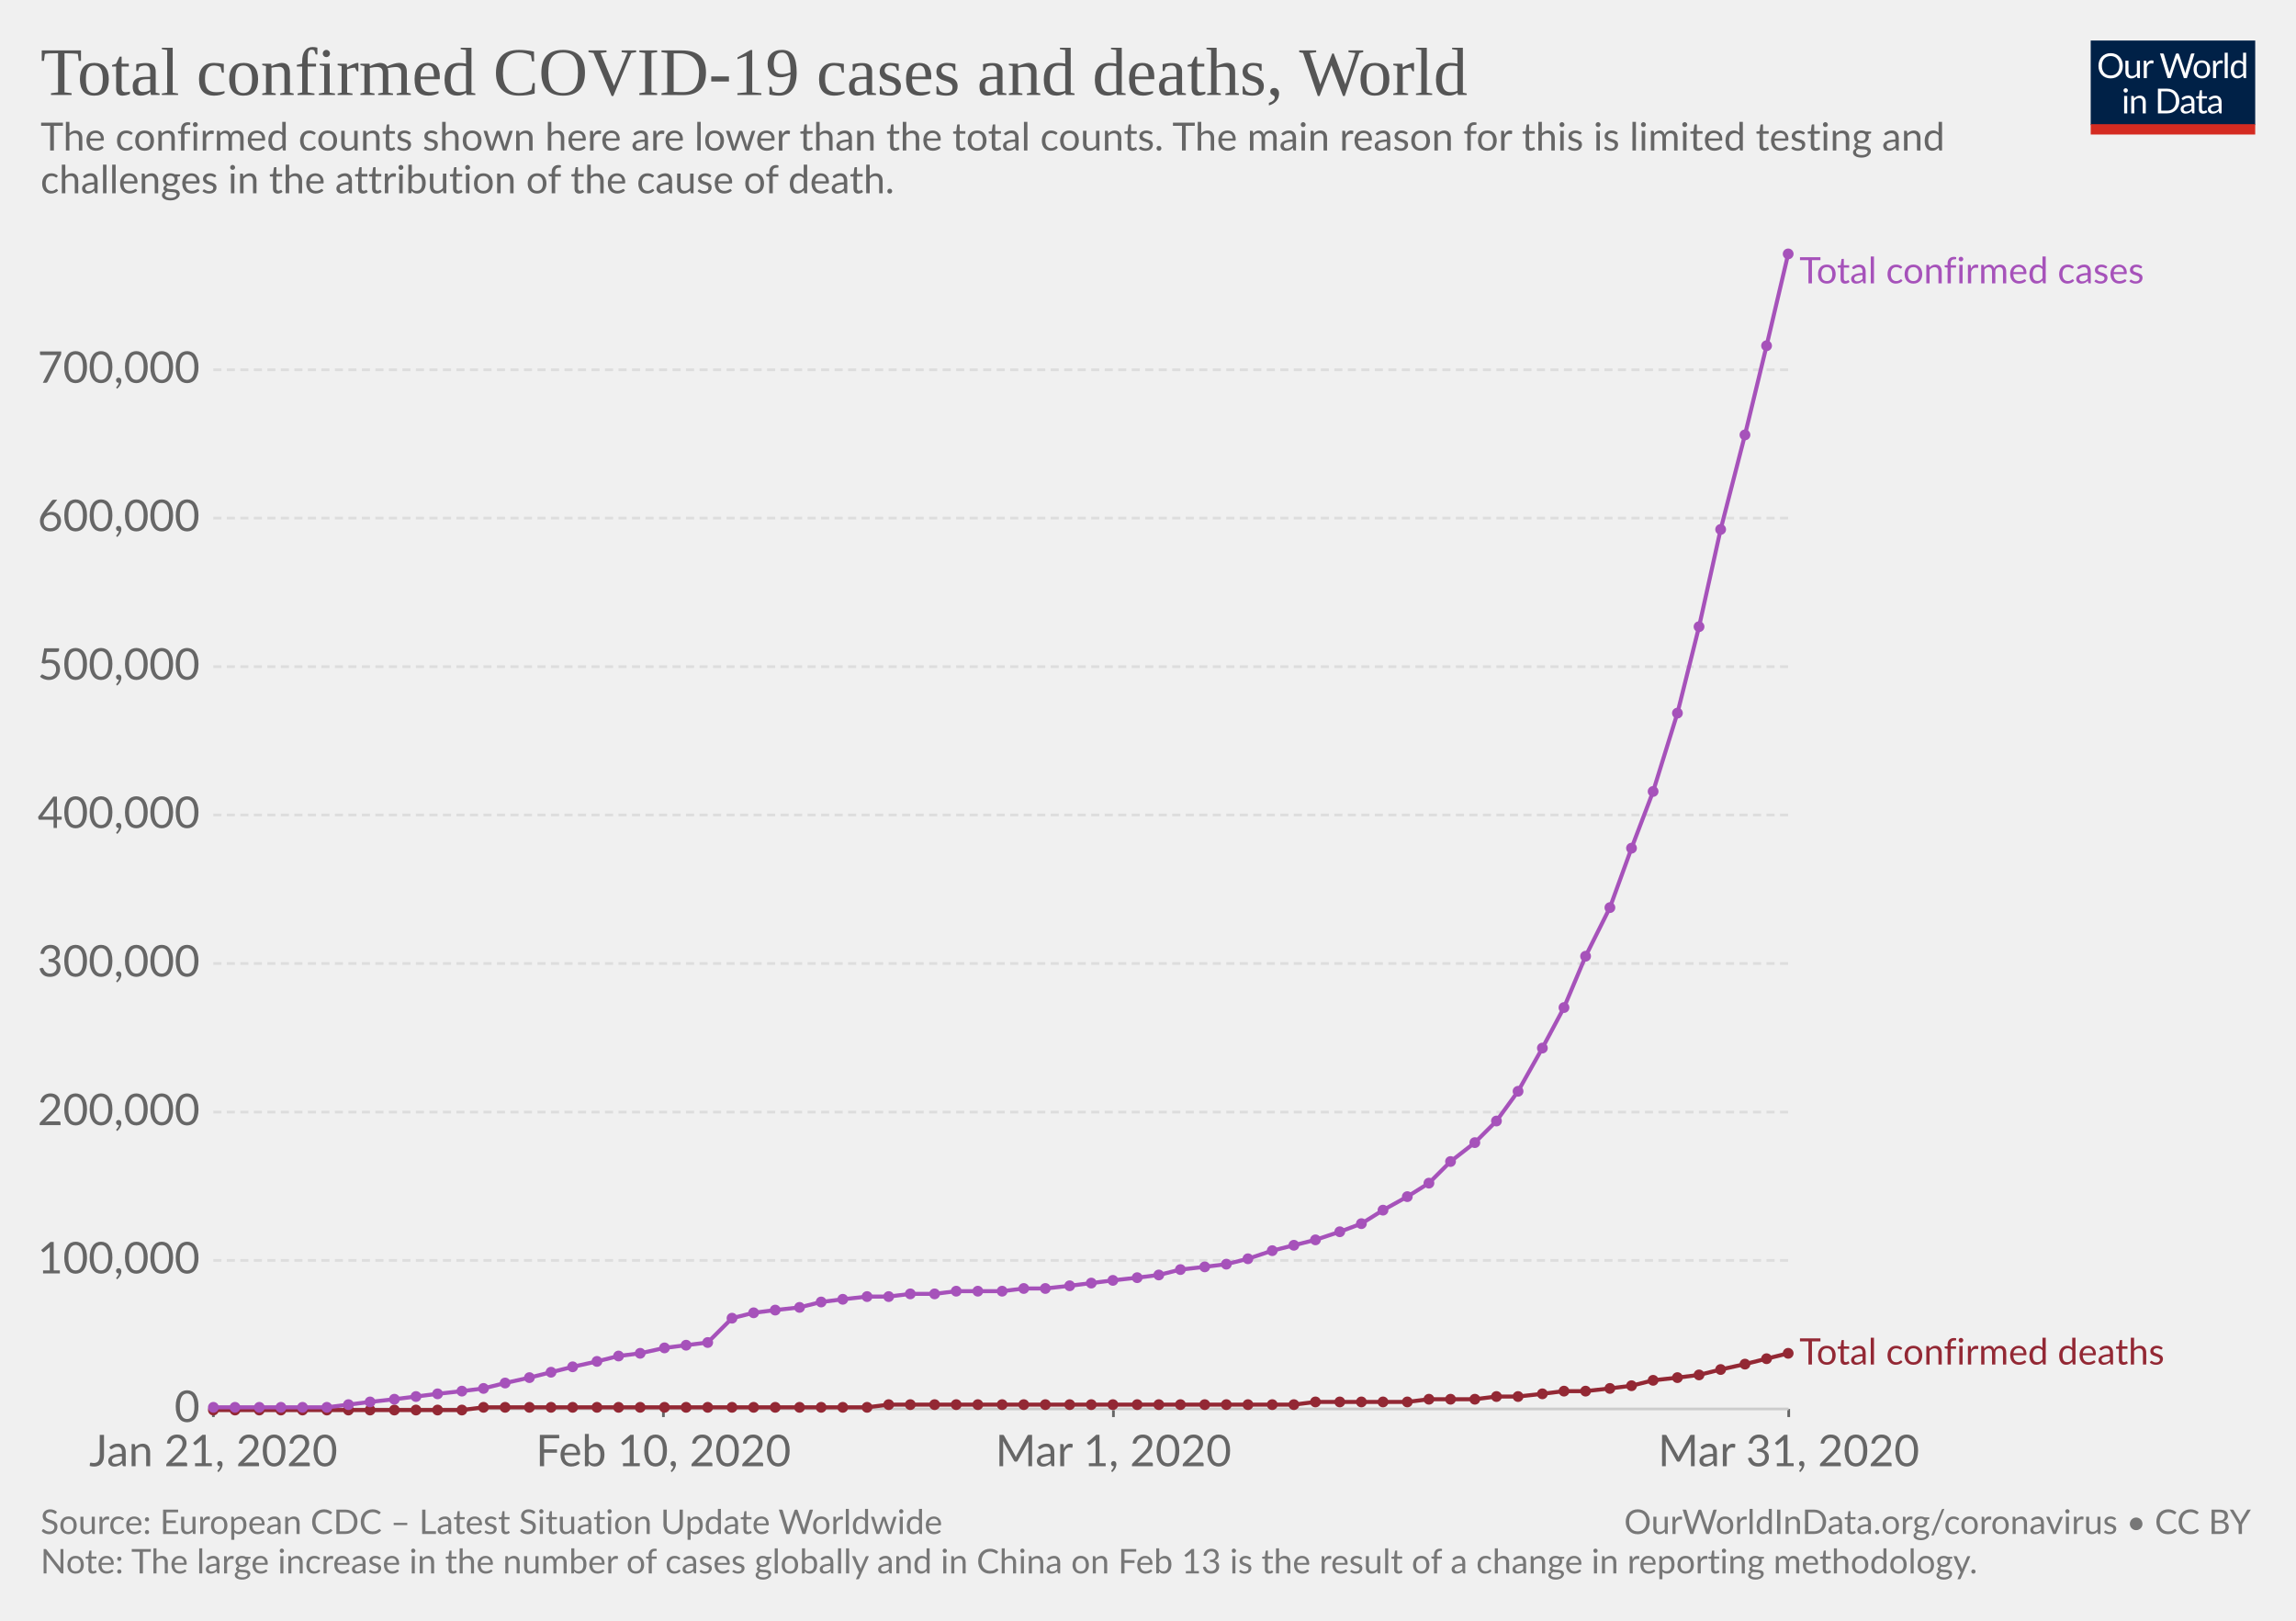
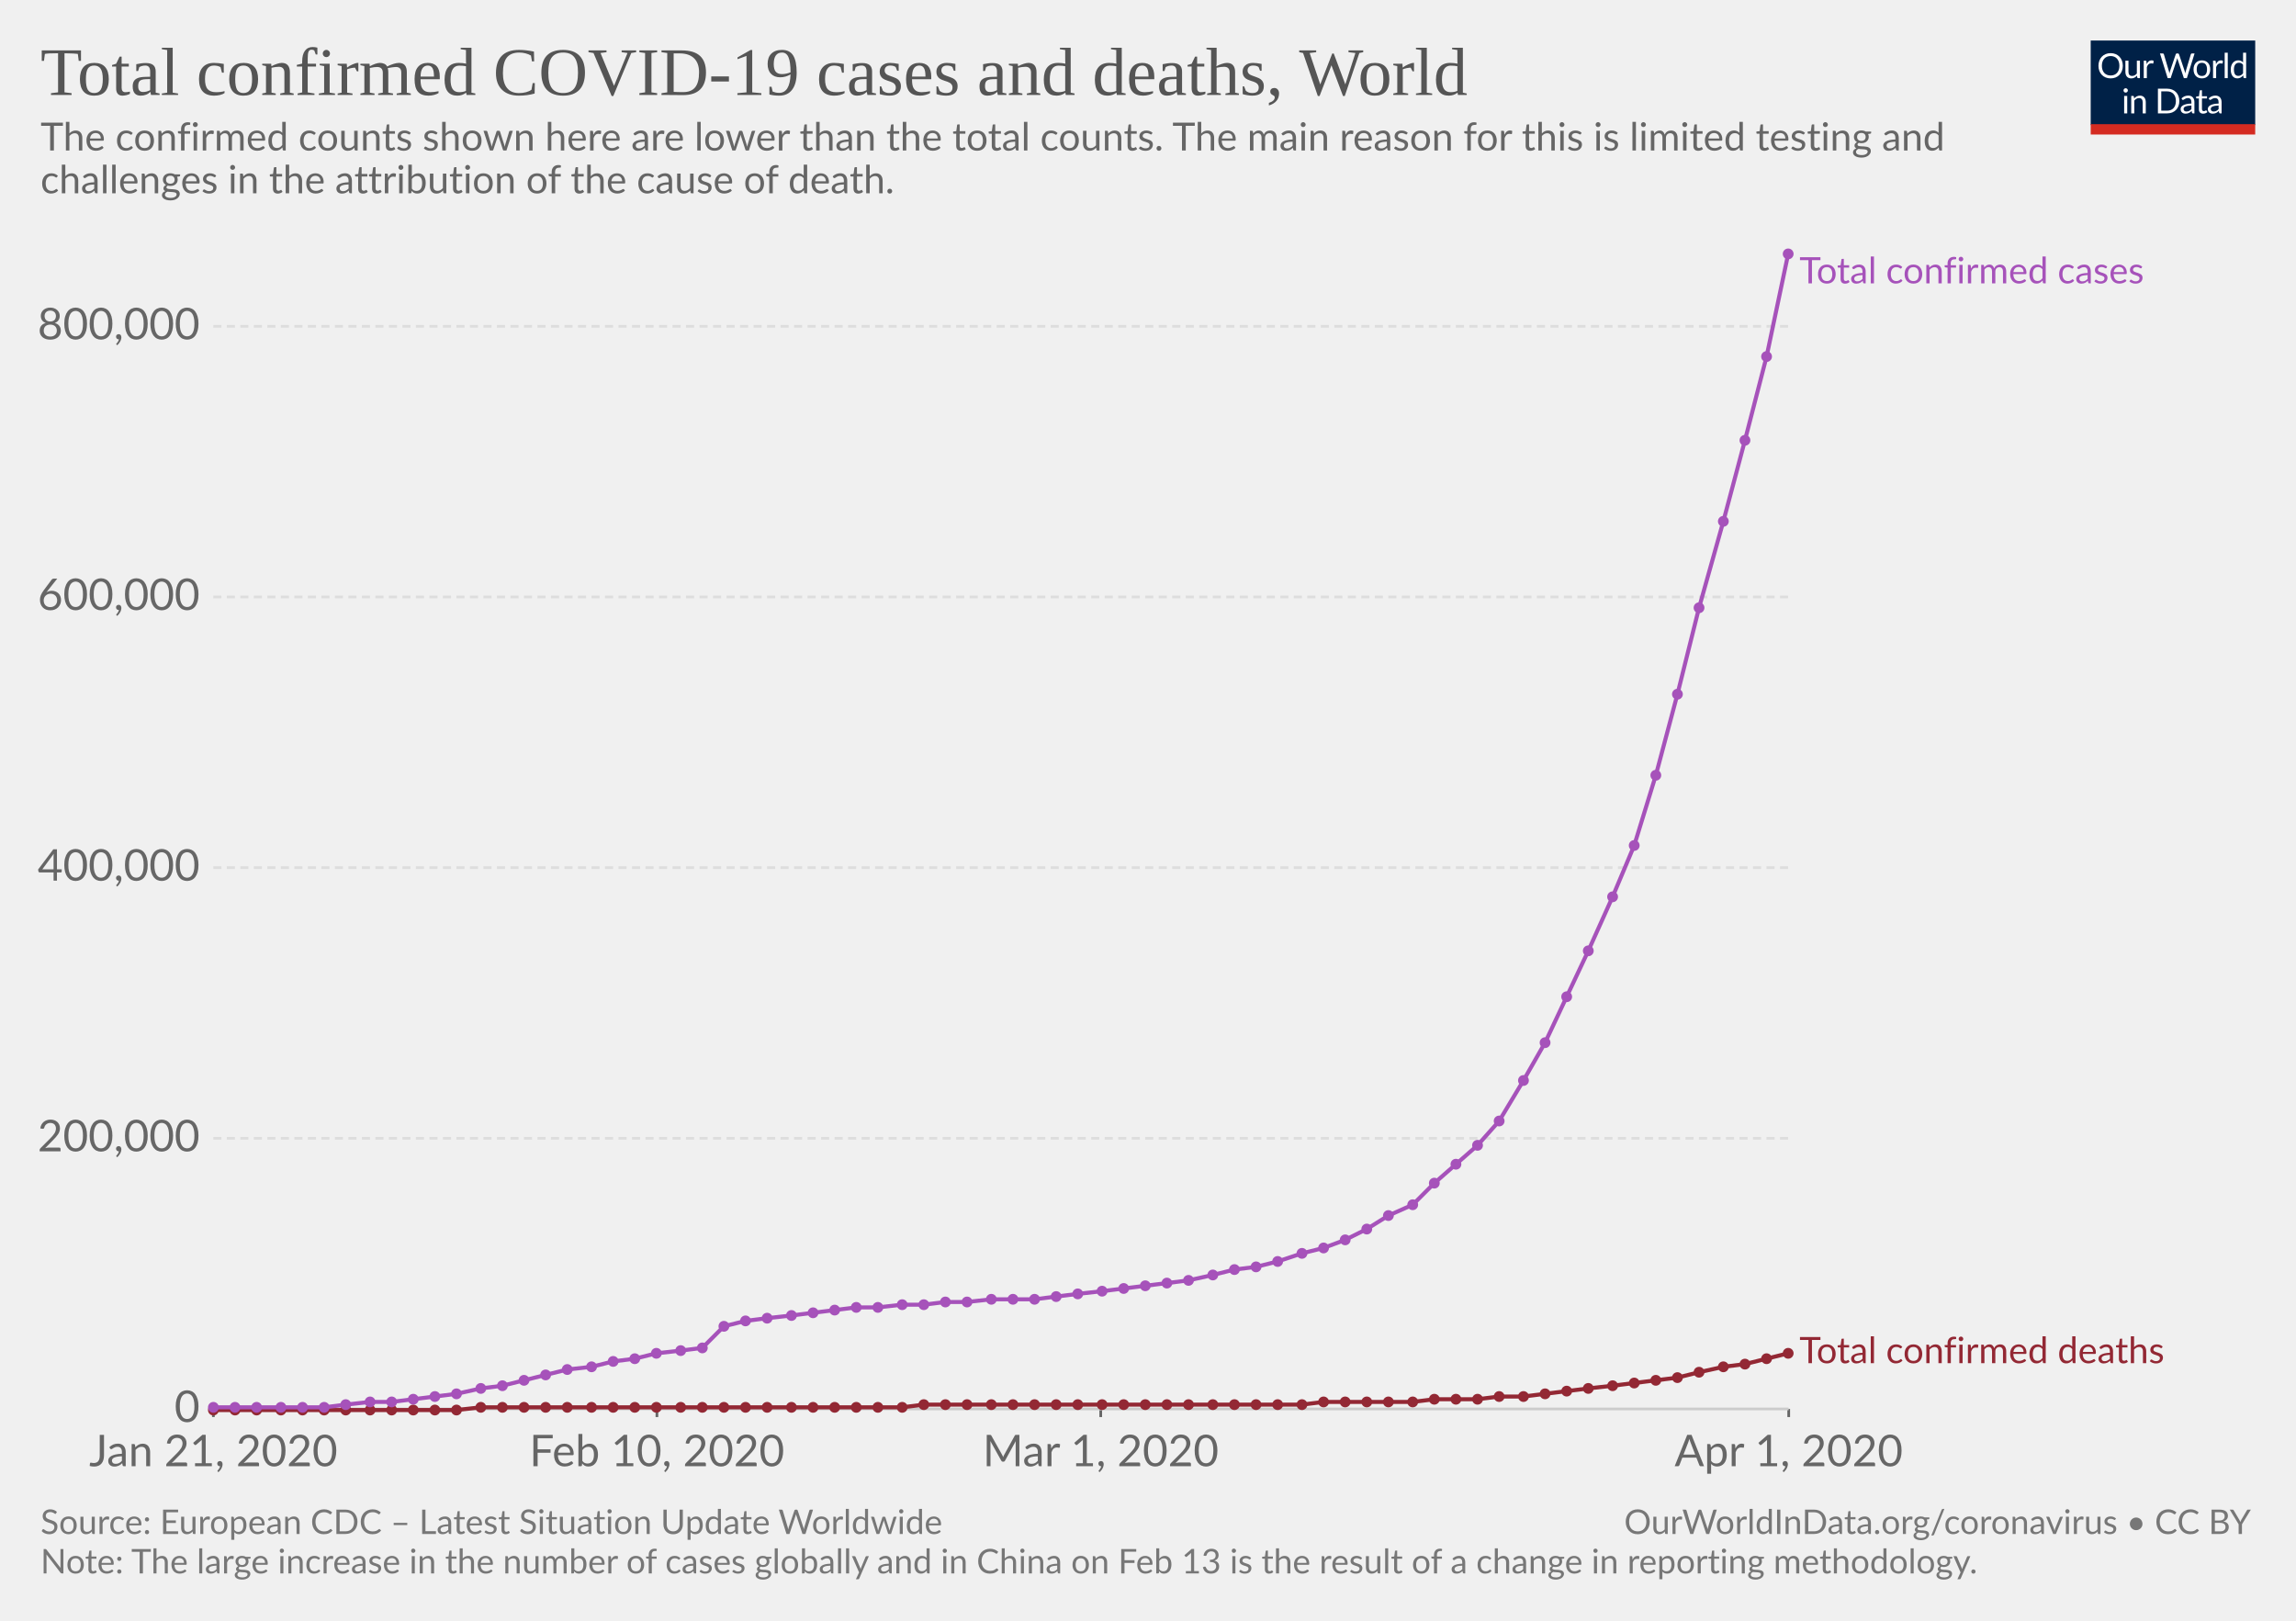
<svg xmlns="http://www.w3.org/2000/svg" version="1.1" style="font-family:Lato, 'Helvetica Neue', Helvetica, Arial, sans-serif;font-size:18px;background-color:white;text-rendering:optimizeLegibility;-webkit-font-smoothing:antialiased" width="850" height="600">
  <g class="HeaderView">
    <g transform="translate(774, 15) scale(0.29)">
      <svg width="210" height="120" viewBox="0 0 210 120" fill="none">
        <g clip-path="url(#clip0)">
          <path d="M0 0H210V107.89H0V0Z" fill="#002147" />
          <path d="M40.979 32.248C40.979 34.609 40.605 36.78 39.857 38.76C39.109 40.725 38.053 42.419 36.689 43.842C35.325 45.265 33.682 46.372 31.761 47.164C29.854 47.941 27.742 48.33 25.425 48.33C23.107 48.33 20.995 47.941 19.089 47.164C17.182 46.372 15.547 45.265 14.183 43.842C12.819 42.419 11.763 40.725 11.015 38.76C10.267 36.78 9.893 34.609 9.893 32.248C9.893 29.887 10.267 27.723 11.015 25.758C11.763 23.778 12.819 22.077 14.183 20.654C15.547 19.217 17.182 18.102 19.089 17.31C20.995 16.518 23.107 16.122 25.425 16.122C27.742 16.122 29.854 16.518 31.761 17.31C33.682 18.102 35.325 19.217 36.689 20.654C38.053 22.077 39.109 23.778 39.857 25.758C40.605 27.723 40.979 29.887 40.979 32.248ZM36.601 32.248C36.601 30.312 36.337 28.574 35.809 27.034C35.281 25.494 34.533 24.196 33.565 23.14C32.597 22.069 31.423 21.248 30.045 20.676C28.666 20.104 27.126 19.818 25.425 19.818C23.738 19.818 22.205 20.104 20.827 20.676C19.448 21.248 18.267 22.069 17.285 23.14C16.317 24.196 15.569 25.494 15.041 27.034C14.513 28.574 14.249 30.312 14.249 32.248C14.249 34.184 14.513 35.922 15.041 37.462C15.569 38.987 16.317 40.285 17.285 41.356C18.267 42.412 19.448 43.226 20.827 43.798C22.205 44.355 23.738 44.634 25.425 44.634C27.126 44.634 28.666 44.355 30.045 43.798C31.423 43.226 32.597 42.412 33.565 41.356C34.533 40.285 35.281 38.987 35.809 37.462C36.337 35.922 36.601 34.184 36.601 32.248ZM62.823 25.714V48H60.491C59.934 48 59.582 47.729 59.435 47.186L59.127 44.788C58.159 45.859 57.074 46.724 55.871 47.384C54.669 48.029 53.29 48.352 51.735 48.352C50.518 48.352 49.44 48.154 48.501 47.758C47.577 47.347 46.8 46.775 46.169 46.042C45.539 45.309 45.062 44.421 44.739 43.38C44.431 42.339 44.277 41.187 44.277 39.926V25.714H48.193V39.926C48.193 41.613 48.575 42.918 49.337 43.842C50.115 44.766 51.295 45.228 52.879 45.228C54.038 45.228 55.116 44.957 56.113 44.414C57.125 43.857 58.057 43.094 58.907 42.126V25.714H62.823ZM71.43 30.18C72.135 28.655 73 27.467 74.027 26.616C75.053 25.751 76.307 25.318 77.789 25.318C78.258 25.318 78.705 25.369 79.131 25.472C79.571 25.575 79.959 25.736 80.297 25.956L80.011 28.882C79.923 29.249 79.703 29.432 79.351 29.432C79.145 29.432 78.845 29.388 78.449 29.3C78.053 29.212 77.605 29.168 77.107 29.168C76.403 29.168 75.772 29.271 75.215 29.476C74.672 29.681 74.181 29.989 73.741 30.4C73.315 30.796 72.927 31.295 72.575 31.896C72.237 32.483 71.929 33.157 71.651 33.92V48H67.713V25.714H69.957C70.382 25.714 70.675 25.795 70.837 25.956C70.998 26.117 71.108 26.396 71.167 26.792L71.43 30.18ZM132.589 16.474L122.755 48H118.927L110.941 23.954C110.867 23.719 110.794 23.47 110.721 23.206C110.662 22.942 110.596 22.663 110.523 22.37C110.449 22.663 110.376 22.942 110.303 23.206C110.23 23.47 110.156 23.719 110.083 23.954L102.053 48H98.225L88.391 16.474H91.933C92.314 16.474 92.629 16.569 92.879 16.76C93.143 16.951 93.311 17.193 93.385 17.486L99.897 39.398C99.999 39.794 100.095 40.219 100.183 40.674C100.285 41.129 100.381 41.613 100.469 42.126C100.571 41.613 100.674 41.129 100.777 40.674C100.894 40.205 101.019 39.779 101.151 39.398L108.565 17.486C108.653 17.237 108.821 17.009 109.071 16.804C109.335 16.584 109.65 16.474 110.017 16.474H111.249C111.63 16.474 111.938 16.569 112.173 16.76C112.407 16.951 112.583 17.193 112.701 17.486L120.093 39.398C120.225 39.779 120.342 40.19 120.445 40.63C120.562 41.07 120.672 41.532 120.775 42.016C120.848 41.532 120.929 41.07 121.017 40.63C121.105 40.19 121.2 39.779 121.303 39.398L127.837 17.486C127.91 17.222 128.072 16.987 128.321 16.782C128.585 16.577 128.9 16.474 129.267 16.474H132.589ZM141.94 25.362C143.568 25.362 145.034 25.633 146.34 26.176C147.645 26.719 148.76 27.489 149.684 28.486C150.608 29.483 151.312 30.693 151.796 32.116C152.294 33.524 152.544 35.101 152.544 36.846C152.544 38.606 152.294 40.19 151.796 41.598C151.312 43.006 150.608 44.209 149.684 45.206C148.76 46.203 147.645 46.973 146.34 47.516C145.034 48.044 143.568 48.308 141.94 48.308C140.297 48.308 138.816 48.044 137.496 47.516C136.19 46.973 135.076 46.203 134.152 45.206C133.228 44.209 132.516 43.006 132.018 41.598C131.534 40.19 131.292 38.606 131.292 36.846C131.292 35.101 131.534 33.524 132.018 32.116C132.516 30.693 133.228 29.483 134.152 28.486C135.076 27.489 136.19 26.719 137.496 26.176C138.816 25.633 140.297 25.362 141.94 25.362ZM141.94 45.25C144.14 45.25 145.782 44.517 146.868 43.05C147.953 41.569 148.496 39.508 148.496 36.868C148.496 34.213 147.953 32.145 146.868 30.664C145.782 29.183 144.14 28.442 141.94 28.442C140.825 28.442 139.85 28.633 139.014 29.014C138.192 29.395 137.503 29.945 136.946 30.664C136.403 31.383 135.992 32.27 135.714 33.326C135.45 34.367 135.318 35.548 135.318 36.868C135.318 39.508 135.86 41.569 136.946 43.05C138.046 44.517 139.71 45.25 141.94 45.25ZM159.908 30.18C160.612 28.655 161.478 27.467 162.504 26.616C163.531 25.751 164.785 25.318 166.266 25.318C166.736 25.318 167.183 25.369 167.608 25.472C168.048 25.575 168.437 25.736 168.774 25.956L168.488 28.882C168.4 29.249 168.18 29.432 167.828 29.432C167.623 29.432 167.322 29.388 166.926 29.3C166.53 29.212 166.083 29.168 165.584 29.168C164.88 29.168 164.25 29.271 163.692 29.476C163.15 29.681 162.658 29.989 162.218 30.4C161.793 30.796 161.404 31.295 161.052 31.896C160.715 32.483 160.407 33.157 160.128 33.92V48H156.19V25.714H158.434C158.86 25.714 159.153 25.795 159.314 25.956C159.476 26.117 159.586 26.396 159.644 26.792L159.908 30.18ZM174.946 15.594V48H171.03V15.594H174.946ZM194.496 31.016C193.763 30.033 192.971 29.351 192.12 28.97C191.269 28.574 190.316 28.376 189.26 28.376C187.192 28.376 185.601 29.117 184.486 30.598C183.371 32.079 182.814 34.191 182.814 36.934C182.814 38.386 182.939 39.633 183.188 40.674C183.437 41.701 183.804 42.551 184.288 43.226C184.772 43.886 185.366 44.37 186.07 44.678C186.774 44.986 187.573 45.14 188.468 45.14C189.759 45.14 190.881 44.847 191.834 44.26C192.802 43.673 193.689 42.845 194.496 41.774V31.016ZM198.412 15.594V48H196.08C195.523 48 195.171 47.729 195.024 47.186L194.672 44.48C193.719 45.624 192.633 46.548 191.416 47.252C190.199 47.956 188.791 48.308 187.192 48.308C185.916 48.308 184.757 48.066 183.716 47.582C182.675 47.083 181.787 46.357 181.054 45.404C180.321 44.451 179.756 43.263 179.36 41.84C178.964 40.417 178.766 38.782 178.766 36.934C178.766 35.291 178.986 33.766 179.426 32.358C179.866 30.935 180.497 29.703 181.318 28.662C182.139 27.621 183.144 26.807 184.332 26.22C185.535 25.619 186.884 25.318 188.38 25.318C189.744 25.318 190.91 25.553 191.878 26.022C192.861 26.477 193.733 27.115 194.496 27.936V15.594H198.412ZM46.614 70.714V93H42.698V70.714H46.614ZM47.45 63.718C47.45 64.099 47.369 64.459 47.208 64.796C47.061 65.119 46.856 65.412 46.592 65.676C46.343 65.925 46.042 66.123 45.69 66.27C45.352 66.417 44.993 66.49 44.612 66.49C44.23 66.49 43.871 66.417 43.534 66.27C43.211 66.123 42.925 65.925 42.676 65.676C42.426 65.412 42.228 65.119 42.082 64.796C41.935 64.459 41.862 64.099 41.862 63.718C41.862 63.337 41.935 62.977 42.082 62.64C42.228 62.288 42.426 61.987 42.676 61.738C42.925 61.474 43.211 61.269 43.534 61.122C43.871 60.975 44.23 60.902 44.612 60.902C44.993 60.902 45.352 60.975 45.69 61.122C46.042 61.269 46.343 61.474 46.592 61.738C46.856 61.987 47.061 62.288 47.208 62.64C47.369 62.977 47.45 63.337 47.45 63.718ZM55.424 73.948C55.908 73.405 56.422 72.914 56.964 72.474C57.507 72.034 58.079 71.66 58.68 71.352C59.296 71.029 59.941 70.787 60.616 70.626C61.306 70.45 62.046 70.362 62.838 70.362C64.055 70.362 65.126 70.567 66.05 70.978C66.989 71.374 67.766 71.946 68.382 72.694C69.013 73.427 69.49 74.315 69.812 75.356C70.135 76.397 70.296 77.549 70.296 78.81V93H66.358V78.81C66.358 77.123 65.969 75.818 65.192 74.894C64.43 73.955 63.264 73.486 61.694 73.486C60.535 73.486 59.45 73.765 58.438 74.322C57.441 74.879 56.517 75.635 55.666 76.588V93H51.728V70.714H54.082C54.639 70.714 54.984 70.985 55.116 71.528L55.424 73.948ZM113.129 77.248C113.129 79.609 112.755 81.758 112.007 83.694C111.259 85.63 110.203 87.287 108.839 88.666C107.475 90.045 105.832 91.115 103.911 91.878C102.004 92.626 99.892 93 97.575 93H85.805V61.474H97.575C99.892 61.474 102.004 61.855 103.911 62.618C105.832 63.366 107.475 64.437 108.839 65.83C110.203 67.209 111.259 68.866 112.007 70.802C112.755 72.738 113.129 74.887 113.129 77.248ZM108.751 77.248C108.751 75.312 108.487 73.581 107.959 72.056C107.431 70.531 106.683 69.24 105.715 68.184C104.747 67.128 103.574 66.321 102.195 65.764C100.816 65.207 99.276 64.928 97.575 64.928H90.073V89.546H97.575C99.276 89.546 100.816 89.267 102.195 88.71C103.574 88.153 104.747 87.353 105.715 86.312C106.683 85.256 107.431 83.965 107.959 82.44C108.487 80.915 108.751 79.184 108.751 77.248ZM128.553 82.968C126.749 83.027 125.209 83.173 123.933 83.408C122.672 83.628 121.638 83.921 120.831 84.288C120.039 84.655 119.46 85.087 119.093 85.586C118.741 86.085 118.565 86.642 118.565 87.258C118.565 87.845 118.661 88.351 118.851 88.776C119.042 89.201 119.299 89.553 119.621 89.832C119.959 90.096 120.347 90.294 120.787 90.426C121.242 90.543 121.726 90.602 122.239 90.602C122.929 90.602 123.559 90.536 124.131 90.404C124.703 90.257 125.239 90.052 125.737 89.788C126.251 89.524 126.735 89.209 127.189 88.842C127.659 88.475 128.113 88.057 128.553 87.588V82.968ZM115.903 73.86C117.135 72.672 118.463 71.785 119.885 71.198C121.308 70.611 122.885 70.318 124.615 70.318C125.862 70.318 126.969 70.523 127.937 70.934C128.905 71.345 129.719 71.917 130.379 72.65C131.039 73.383 131.538 74.271 131.875 75.312C132.213 76.353 132.381 77.497 132.381 78.744V93H130.643C130.262 93 129.969 92.941 129.763 92.824C129.558 92.692 129.397 92.443 129.279 92.076L128.839 89.964C128.253 90.507 127.681 90.991 127.123 91.416C126.566 91.827 125.979 92.179 125.363 92.472C124.747 92.751 124.087 92.963 123.383 93.11C122.694 93.271 121.924 93.352 121.073 93.352C120.208 93.352 119.394 93.235 118.631 93C117.869 92.751 117.201 92.384 116.629 91.9C116.072 91.416 115.625 90.807 115.287 90.074C114.965 89.326 114.803 88.446 114.803 87.434C114.803 86.554 115.045 85.711 115.529 84.904C116.013 84.083 116.798 83.357 117.883 82.726C118.969 82.095 120.384 81.582 122.129 81.186C123.875 80.775 126.016 80.541 128.553 80.482V78.744C128.553 77.013 128.179 75.708 127.431 74.828C126.683 73.933 125.591 73.486 124.153 73.486C123.185 73.486 122.371 73.611 121.711 73.86C121.066 74.095 120.501 74.366 120.017 74.674C119.548 74.967 119.137 75.239 118.785 75.488C118.448 75.723 118.111 75.84 117.773 75.84C117.509 75.84 117.282 75.774 117.091 75.642C116.901 75.495 116.739 75.319 116.607 75.114L115.903 73.86ZM143.568 93.352C141.808 93.352 140.451 92.861 139.498 91.878C138.559 90.895 138.09 89.48 138.09 87.632V73.992H135.406C135.171 73.992 134.973 73.926 134.812 73.794C134.65 73.647 134.57 73.427 134.57 73.134V71.572L138.222 71.11L139.124 64.224C139.168 64.004 139.263 63.828 139.41 63.696C139.571 63.549 139.776 63.476 140.026 63.476H142.006V71.154H148.452V73.992H142.006V87.368C142.006 88.307 142.233 89.003 142.688 89.458C143.142 89.913 143.729 90.14 144.448 90.14C144.858 90.14 145.21 90.089 145.504 89.986C145.812 89.869 146.076 89.744 146.296 89.612C146.516 89.48 146.699 89.363 146.846 89.26C147.007 89.143 147.146 89.084 147.264 89.084C147.469 89.084 147.652 89.209 147.814 89.458L148.958 91.328C148.283 91.959 147.469 92.457 146.516 92.824C145.562 93.176 144.58 93.352 143.568 93.352ZM163.253 82.968C161.449 83.027 159.909 83.173 158.633 83.408C157.372 83.628 156.338 83.921 155.531 84.288C154.739 84.655 154.16 85.087 153.793 85.586C153.441 86.085 153.265 86.642 153.265 87.258C153.265 87.845 153.36 88.351 153.551 88.776C153.742 89.201 153.998 89.553 154.321 89.832C154.658 90.096 155.047 90.294 155.487 90.426C155.942 90.543 156.426 90.602 156.939 90.602C157.628 90.602 158.259 90.536 158.831 90.404C159.403 90.257 159.938 90.052 160.437 89.788C160.95 89.524 161.434 89.209 161.889 88.842C162.358 88.475 162.813 88.057 163.253 87.588V82.968ZM150.603 73.86C151.835 72.672 153.162 71.785 154.585 71.198C156.008 70.611 157.584 70.318 159.315 70.318C160.562 70.318 161.669 70.523 162.637 70.934C163.605 71.345 164.419 71.917 165.079 72.65C165.739 73.383 166.238 74.271 166.575 75.312C166.912 76.353 167.081 77.497 167.081 78.744V93H165.343C164.962 93 164.668 92.941 164.463 92.824C164.258 92.692 164.096 92.443 163.979 92.076L163.539 89.964C162.952 90.507 162.38 90.991 161.823 91.416C161.266 91.827 160.679 92.179 160.063 92.472C159.447 92.751 158.787 92.963 158.083 93.11C157.394 93.271 156.624 93.352 155.773 93.352C154.908 93.352 154.094 93.235 153.331 93C152.568 92.751 151.901 92.384 151.329 91.9C150.772 91.416 150.324 90.807 149.987 90.074C149.664 89.326 149.503 88.446 149.503 87.434C149.503 86.554 149.745 85.711 150.229 84.904C150.713 84.083 151.498 83.357 152.583 82.726C153.668 82.095 155.084 81.582 156.829 81.186C158.574 80.775 160.716 80.541 163.253 80.482V78.744C163.253 77.013 162.879 75.708 162.131 74.828C161.383 73.933 160.29 73.486 158.853 73.486C157.885 73.486 157.071 73.611 156.411 73.86C155.766 74.095 155.201 74.366 154.717 74.674C154.248 74.967 153.837 75.239 153.485 75.488C153.148 75.723 152.81 75.84 152.473 75.84C152.209 75.84 151.982 75.774 151.791 75.642C151.6 75.495 151.439 75.319 151.307 75.114L150.603 73.86Z" fill="white" />
          <rect y="106.789" width="210" height="13.211" fill="#D42B21" />
        </g>
        <defs>
          <clipPath id="clip0">
            <rect width="210" height="120" fill="white" />
          </clipPath>
        </defs>
      </svg>
    </g>
    <a href="https://ourworldindata.org/grapher/total-deaths-and-cases-covid-19" style="font-family:&quot;Playfair Display&quot;, Georgia, &quot;Times New Roman&quot;, serif" target="_blank">
      <text font-size="25.20" x="15.0" y="35.2" fill="#555">
        <tspan x="15" y="35.16">Total confirmed COVID-19 cases and deaths, World</tspan>
      </text>
    </a>
    <text font-size="14.40" x="15.0" y="55.7" fill="#666">
      <tspan x="15" y="55.72">The confirmed counts shown here are lower than the total counts. The main reason for this is limited testing and</tspan>
      <tspan x="15" y="71.56">challenges in the attribution of the cause of death.</tspan>
    </text>
  </g>
  <g class="LineChart">
    <defs>
-       <clipPath id="boundsClip-780">
+       <clipPath id="boundsClip-1762">
        <rect x="68.968" y="0" width="830" height="897.4" />
      </clipPath>
    </defs>
    <g class="AxisBoxView">
      <g class="HorizontalAxis">
        <line x1="79" y1="521.6" x2="79" y2="524.6" stroke="#666" />
-         <line x1="245.6" y1="521.6" x2="245.6" y2="524.6" stroke="#666" />
-         <line x1="412.2" y1="521.6" x2="412.2" y2="524.6" stroke="#666" />
+         <line x1="243.2" y1="521.6" x2="243.2" y2="524.6" stroke="#666" />
+         <line x1="407.5" y1="521.6" x2="407.5" y2="524.6" stroke="#666" />
        <line x1="662.2" y1="521.6" x2="662.2" y2="524.6" stroke="#666" />
        <text x="79" y="542.8" fill="#666" text-anchor="middle" font-size="16.2">Jan 21, 2020</text>
-         <text x="245.6" y="542.8" fill="#666" text-anchor="middle" font-size="16.2">Feb 10, 2020</text>
-         <text x="412.2" y="542.8" fill="#666" text-anchor="middle" font-size="16.2">Mar 1, 2020</text>
-         <text x="662.2" y="542.8" fill="#666" text-anchor="middle" font-size="16.2">Mar 31, 2020</text>
+         <text x="243.2" y="542.8" fill="#666" text-anchor="middle" font-size="16.2">Feb 10, 2020</text>
+         <text x="407.5" y="542.8" fill="#666" text-anchor="middle" font-size="16.2">Mar 1, 2020</text>
+         <text x="662.2" y="542.8" fill="#666" text-anchor="middle" font-size="16.2">Apr 1, 2020</text>
      </g>
      <g class="VerticalAxis">
        <text x="73.97" y="521.6" fill="#666" dominant-baseline="middle" text-anchor="end" font-size="16.2">0</text>
-         <text x="73.97" y="466.6" fill="#666" dominant-baseline="middle" text-anchor="end" font-size="16.2">100,000</text>
-         <text x="73.97" y="411.7" fill="#666" dominant-baseline="middle" text-anchor="end" font-size="16.2">200,000</text>
-         <text x="73.97" y="356.7" fill="#666" dominant-baseline="middle" text-anchor="end" font-size="16.2">300,000</text>
-         <text x="73.97" y="301.7" fill="#666" dominant-baseline="middle" text-anchor="end" font-size="16.2">400,000</text>
-         <text x="73.97" y="246.8" fill="#666" dominant-baseline="middle" text-anchor="end" font-size="16.2">500,000</text>
-         <text x="73.97" y="191.8" fill="#666" dominant-baseline="middle" text-anchor="end" font-size="16.2">600,000</text>
-         <text x="73.97" y="136.9" fill="#666" dominant-baseline="middle" text-anchor="end" font-size="16.2">700,000</text>
+         <text x="73.97" y="421.4" fill="#666" dominant-baseline="middle" text-anchor="end" font-size="16.2">200,000</text>
+         <text x="73.97" y="321.2" fill="#666" dominant-baseline="middle" text-anchor="end" font-size="16.2">400,000</text>
+         <text x="73.97" y="221" fill="#666" dominant-baseline="middle" text-anchor="end" font-size="16.2">600,000</text>
+         <text x="73.97" y="120.8" fill="#666" dominant-baseline="middle" text-anchor="end" font-size="16.2">800,000</text>
      </g>
      <g class="AxisGridLines">
        <line x1="78.97" y1="521.6" x2="662.16" y2="521.6" stroke="#ccc" />
-         <line x1="78.97" y1="466.6" x2="662.16" y2="466.6" stroke="#ddd" stroke-dasharray="3,2" />
-         <line x1="78.97" y1="411.7" x2="662.16" y2="411.7" stroke="#ddd" stroke-dasharray="3,2" />
-         <line x1="78.97" y1="356.7" x2="662.16" y2="356.7" stroke="#ddd" stroke-dasharray="3,2" />
-         <line x1="78.97" y1="301.7" x2="662.16" y2="301.7" stroke="#ddd" stroke-dasharray="3,2" />
-         <line x1="78.97" y1="246.8" x2="662.16" y2="246.8" stroke="#ddd" stroke-dasharray="3,2" />
-         <line x1="78.97" y1="191.8" x2="662.16" y2="191.8" stroke="#ddd" stroke-dasharray="3,2" />
-         <line x1="78.97" y1="136.9" x2="662.16" y2="136.9" stroke="#ddd" stroke-dasharray="3,2" />
-       </g>
-     </g>
-     <g clip-path="url(#boundsClip-780)">
+         <line x1="78.97" y1="421.4" x2="662.16" y2="421.4" stroke="#ddd" stroke-dasharray="3,2" />
+         <line x1="78.97" y1="321.2" x2="662.16" y2="321.2" stroke="#ddd" stroke-dasharray="3,2" />
+         <line x1="78.97" y1="221" x2="662.16" y2="221" stroke="#ddd" stroke-dasharray="3,2" />
+         <line x1="78.97" y1="120.8" x2="662.16" y2="120.8" stroke="#ddd" stroke-dasharray="3,2" />
+       </g>
+     </g>
+     <g clip-path="url(#boundsClip-1762)">
      <g class="HeightedLegend" style="cursor:default">
        <g class="legendMark">
          <rect x="662.165" y="94.1" width="167.435" height="13.5" fill="#fff" opacity="0" />
          <text font-size="13.50" x="666.2" y="104.9" fill="#a652ba">
            <tspan x="666.165" y="104.9">Total confirmed cases</tspan>
          </text>
        </g>
        <g class="legendMark">
-           <rect x="662.165" y="494.35" width="172.835" height="13.5" fill="#fff" opacity="0" />
-           <text font-size="13.50" x="666.2" y="505.2" fill="#932834">
-             <tspan x="666.165" y="505.15">Total confirmed deaths</tspan>
+           <rect x="662.165" y="493.85" width="172.835" height="13.5" fill="#fff" opacity="0" />
+           <text font-size="13.50" x="666.2" y="504.7" fill="#932834">
+             <tspan x="666.165" y="504.65">Total confirmed deaths</tspan>
          </text>
        </g>
      </g>
      <g class="Lines">
        <rect x="79" y="94" width="583" height="428" fill="rgba(255,255,255,0)" opacity="0" />
        <g class="key-World_0">
-           <path stroke="#932834" stroke-linecap="round" d="M79 522L87 522L96 522L104 522L112 522L121 522L129 522L137 522L146 522L154 522L162 522L171 522L179 521L187 521L196 521L204 521L212 521L221 521L229 521L237 521L246 521L254 521L262 521L271 521L279 521L287 521L296 521L304 521L312 521L321 521L329 520L337 520L346 520L354 520L362 520L371 520L379 520L387 520L396 520L404 520L412 520L421 520L429 520L437 520L446 520L454 520L462 520L471 520L479 520L487 519L496 519L504 519L512 519L521 519L529 518L537 518L546 518L554 517L562 517L571 516L579 515L587 515L596 514L604 513L612 511L621 510L629 509L637 507L646 505L654 503L662 501" fill="none" stroke-width="1.5" />
+           <path stroke="#932834" stroke-linecap="round" d="M79 522L87 522L95 522L104 522L112 522L120 522L128 522L137 522L145 522L153 522L161 522L169 522L178 521L186 521L194 521L202 521L210 521L219 521L227 521L235 521L243 521L252 521L260 521L268 521L276 521L284 521L293 521L301 521L309 521L317 521L325 521L334 521L342 520L350 520L358 520L367 520L375 520L383 520L391 520L399 520L408 520L416 520L424 520L432 520L440 520L449 520L457 520L465 520L473 520L482 520L490 519L498 519L506 519L514 519L523 519L531 518L539 518L547 518L555 517L564 517L572 516L580 515L588 514L597 513L605 512L613 511L621 510L629 508L638 506L646 505L654 503L662 501" fill="none" stroke-width="1.5" />
          <g fill="#932834">
            <circle cx="79" cy="522" r="2" />
            <circle cx="87" cy="522" r="2" />
-             <circle cx="96" cy="522" r="2" />
+             <circle cx="95" cy="522" r="2" />
            <circle cx="104" cy="522" r="2" />
            <circle cx="112" cy="522" r="2" />
-             <circle cx="121" cy="522" r="2" />
-             <circle cx="129" cy="522" r="2" />
+             <circle cx="120" cy="522" r="2" />
+             <circle cx="128" cy="522" r="2" />
            <circle cx="137" cy="522" r="2" />
-             <circle cx="146" cy="522" r="2" />
-             <circle cx="154" cy="522" r="2" />
-             <circle cx="162" cy="522" r="2" />
-             <circle cx="171" cy="522" r="2" />
-             <circle cx="179" cy="521" r="2" />
-             <circle cx="187" cy="521" r="2" />
-             <circle cx="196" cy="521" r="2" />
-             <circle cx="204" cy="521" r="2" />
-             <circle cx="212" cy="521" r="2" />
-             <circle cx="221" cy="521" r="2" />
-             <circle cx="229" cy="521" r="2" />
-             <circle cx="237" cy="521" r="2" />
-             <circle cx="246" cy="521" r="2" />
-             <circle cx="254" cy="521" r="2" />
-             <circle cx="262" cy="521" r="2" />
-             <circle cx="271" cy="521" r="2" />
-             <circle cx="279" cy="521" r="2" />
-             <circle cx="287" cy="521" r="2" />
-             <circle cx="296" cy="521" r="2" />
-             <circle cx="304" cy="521" r="2" />
-             <circle cx="312" cy="521" r="2" />
-             <circle cx="321" cy="521" r="2" />
-             <circle cx="329" cy="520" r="2" />
-             <circle cx="337" cy="520" r="2" />
-             <circle cx="346" cy="520" r="2" />
-             <circle cx="354" cy="520" r="2" />
-             <circle cx="362" cy="520" r="2" />
-             <circle cx="371" cy="520" r="2" />
-             <circle cx="379" cy="520" r="2" />
-             <circle cx="387" cy="520" r="2" />
-             <circle cx="396" cy="520" r="2" />
-             <circle cx="404" cy="520" r="2" />
-             <circle cx="412" cy="520" r="2" />
-             <circle cx="421" cy="520" r="2" />
-             <circle cx="429" cy="520" r="2" />
-             <circle cx="437" cy="520" r="2" />
-             <circle cx="446" cy="520" r="2" />
-             <circle cx="454" cy="520" r="2" />
-             <circle cx="462" cy="520" r="2" />
-             <circle cx="471" cy="520" r="2" />
-             <circle cx="479" cy="520" r="2" />
-             <circle cx="487" cy="519" r="2" />
-             <circle cx="496" cy="519" r="2" />
-             <circle cx="504" cy="519" r="2" />
-             <circle cx="512" cy="519" r="2" />
-             <circle cx="521" cy="519" r="2" />
-             <circle cx="529" cy="518" r="2" />
-             <circle cx="537" cy="518" r="2" />
-             <circle cx="546" cy="518" r="2" />
-             <circle cx="554" cy="517" r="2" />
-             <circle cx="562" cy="517" r="2" />
-             <circle cx="571" cy="516" r="2" />
-             <circle cx="579" cy="515" r="2" />
-             <circle cx="587" cy="515" r="2" />
-             <circle cx="596" cy="514" r="2" />
-             <circle cx="604" cy="513" r="2" />
-             <circle cx="612" cy="511" r="2" />
+             <circle cx="145" cy="522" r="2" />
+             <circle cx="153" cy="522" r="2" />
+             <circle cx="161" cy="522" r="2" />
+             <circle cx="169" cy="522" r="2" />
+             <circle cx="178" cy="521" r="2" />
+             <circle cx="186" cy="521" r="2" />
+             <circle cx="194" cy="521" r="2" />
+             <circle cx="202" cy="521" r="2" />
+             <circle cx="210" cy="521" r="2" />
+             <circle cx="219" cy="521" r="2" />
+             <circle cx="227" cy="521" r="2" />
+             <circle cx="235" cy="521" r="2" />
+             <circle cx="243" cy="521" r="2" />
+             <circle cx="252" cy="521" r="2" />
+             <circle cx="260" cy="521" r="2" />
+             <circle cx="268" cy="521" r="2" />
+             <circle cx="276" cy="521" r="2" />
+             <circle cx="284" cy="521" r="2" />
+             <circle cx="293" cy="521" r="2" />
+             <circle cx="301" cy="521" r="2" />
+             <circle cx="309" cy="521" r="2" />
+             <circle cx="317" cy="521" r="2" />
+             <circle cx="325" cy="521" r="2" />
+             <circle cx="334" cy="521" r="2" />
+             <circle cx="342" cy="520" r="2" />
+             <circle cx="350" cy="520" r="2" />
+             <circle cx="358" cy="520" r="2" />
+             <circle cx="367" cy="520" r="2" />
+             <circle cx="375" cy="520" r="2" />
+             <circle cx="383" cy="520" r="2" />
+             <circle cx="391" cy="520" r="2" />
+             <circle cx="399" cy="520" r="2" />
+             <circle cx="408" cy="520" r="2" />
+             <circle cx="416" cy="520" r="2" />
+             <circle cx="424" cy="520" r="2" />
+             <circle cx="432" cy="520" r="2" />
+             <circle cx="440" cy="520" r="2" />
+             <circle cx="449" cy="520" r="2" />
+             <circle cx="457" cy="520" r="2" />
+             <circle cx="465" cy="520" r="2" />
+             <circle cx="473" cy="520" r="2" />
+             <circle cx="482" cy="520" r="2" />
+             <circle cx="490" cy="519" r="2" />
+             <circle cx="498" cy="519" r="2" />
+             <circle cx="506" cy="519" r="2" />
+             <circle cx="514" cy="519" r="2" />
+             <circle cx="523" cy="519" r="2" />
+             <circle cx="531" cy="518" r="2" />
+             <circle cx="539" cy="518" r="2" />
+             <circle cx="547" cy="518" r="2" />
+             <circle cx="555" cy="517" r="2" />
+             <circle cx="564" cy="517" r="2" />
+             <circle cx="572" cy="516" r="2" />
+             <circle cx="580" cy="515" r="2" />
+             <circle cx="588" cy="514" r="2" />
+             <circle cx="597" cy="513" r="2" />
+             <circle cx="605" cy="512" r="2" />
+             <circle cx="613" cy="511" r="2" />
            <circle cx="621" cy="510" r="2" />
-             <circle cx="629" cy="509" r="2" />
-             <circle cx="637" cy="507" r="2" />
+             <circle cx="629" cy="508" r="2" />
+             <circle cx="638" cy="506" r="2" />
            <circle cx="646" cy="505" r="2" />
            <circle cx="654" cy="503" r="2" />
            <circle cx="662" cy="501" r="2" />
          </g>
        </g>
        <g class="key-World_1">
-           <path stroke="#a652ba" stroke-linecap="round" d="M79 521L87 521L96 521L104 521L112 521L121 521L129 520L137 519L146 518L154 517L162 516L171 515L179 514L187 512L196 510L204 508L212 506L221 504L229 502L237 501L246 499L254 498L262 497L271 488L279 486L287 485L296 484L304 482L312 481L321 480L329 480L337 479L346 479L354 478L362 478L371 478L379 477L387 477L396 476L404 475L412 474L421 473L429 472L437 470L446 469L454 468L462 466L471 463L479 461L487 459L496 456L504 453L512 448L521 443L529 438L537 430L546 423L554 415L562 404L571 388L579 373L587 354L596 336L604 314L612 293L621 264L629 232L637 196L646 161L654 128L662 94" fill="none" stroke-width="1.5" />
+           <path stroke="#a652ba" stroke-linecap="round" d="M79 521L87 521L95 521L104 521L112 521L120 521L128 520L137 519L145 519L153 518L161 517L169 516L178 514L186 513L194 511L202 509L210 507L219 506L227 504L235 503L243 501L252 500L260 499L268 491L276 489L284 488L293 487L301 486L309 485L317 484L325 484L334 483L342 483L350 482L358 482L367 481L375 481L383 481L391 480L399 479L408 478L416 477L424 476L432 475L440 474L449 472L457 470L465 469L473 467L482 464L490 462L498 459L506 455L514 450L523 446L531 438L539 431L547 424L555 415L564 400L572 386L580 369L588 352L597 332L605 313L613 287L621 257L629 225L638 193L646 163L654 132L662 94" fill="none" stroke-width="1.5" />
          <g fill="#a652ba">
            <circle cx="79" cy="521" r="2" />
            <circle cx="87" cy="521" r="2" />
-             <circle cx="96" cy="521" r="2" />
+             <circle cx="95" cy="521" r="2" />
            <circle cx="104" cy="521" r="2" />
            <circle cx="112" cy="521" r="2" />
-             <circle cx="121" cy="521" r="2" />
-             <circle cx="129" cy="520" r="2" />
+             <circle cx="120" cy="521" r="2" />
+             <circle cx="128" cy="520" r="2" />
            <circle cx="137" cy="519" r="2" />
-             <circle cx="146" cy="518" r="2" />
-             <circle cx="154" cy="517" r="2" />
-             <circle cx="162" cy="516" r="2" />
-             <circle cx="171" cy="515" r="2" />
-             <circle cx="179" cy="514" r="2" />
-             <circle cx="187" cy="512" r="2" />
-             <circle cx="196" cy="510" r="2" />
-             <circle cx="204" cy="508" r="2" />
-             <circle cx="212" cy="506" r="2" />
-             <circle cx="221" cy="504" r="2" />
-             <circle cx="229" cy="502" r="2" />
-             <circle cx="237" cy="501" r="2" />
-             <circle cx="246" cy="499" r="2" />
-             <circle cx="254" cy="498" r="2" />
-             <circle cx="262" cy="497" r="2" />
-             <circle cx="271" cy="488" r="2" />
-             <circle cx="279" cy="486" r="2" />
-             <circle cx="287" cy="485" r="2" />
-             <circle cx="296" cy="484" r="2" />
-             <circle cx="304" cy="482" r="2" />
-             <circle cx="312" cy="481" r="2" />
-             <circle cx="321" cy="480" r="2" />
-             <circle cx="329" cy="480" r="2" />
-             <circle cx="337" cy="479" r="2" />
-             <circle cx="346" cy="479" r="2" />
-             <circle cx="354" cy="478" r="2" />
-             <circle cx="362" cy="478" r="2" />
-             <circle cx="371" cy="478" r="2" />
-             <circle cx="379" cy="477" r="2" />
-             <circle cx="387" cy="477" r="2" />
-             <circle cx="396" cy="476" r="2" />
-             <circle cx="404" cy="475" r="2" />
-             <circle cx="412" cy="474" r="2" />
-             <circle cx="421" cy="473" r="2" />
-             <circle cx="429" cy="472" r="2" />
-             <circle cx="437" cy="470" r="2" />
-             <circle cx="446" cy="469" r="2" />
-             <circle cx="454" cy="468" r="2" />
-             <circle cx="462" cy="466" r="2" />
-             <circle cx="471" cy="463" r="2" />
-             <circle cx="479" cy="461" r="2" />
-             <circle cx="487" cy="459" r="2" />
-             <circle cx="496" cy="456" r="2" />
-             <circle cx="504" cy="453" r="2" />
-             <circle cx="512" cy="448" r="2" />
-             <circle cx="521" cy="443" r="2" />
-             <circle cx="529" cy="438" r="2" />
-             <circle cx="537" cy="430" r="2" />
-             <circle cx="546" cy="423" r="2" />
-             <circle cx="554" cy="415" r="2" />
-             <circle cx="562" cy="404" r="2" />
-             <circle cx="571" cy="388" r="2" />
-             <circle cx="579" cy="373" r="2" />
-             <circle cx="587" cy="354" r="2" />
-             <circle cx="596" cy="336" r="2" />
-             <circle cx="604" cy="314" r="2" />
-             <circle cx="612" cy="293" r="2" />
-             <circle cx="621" cy="264" r="2" />
-             <circle cx="629" cy="232" r="2" />
-             <circle cx="637" cy="196" r="2" />
-             <circle cx="646" cy="161" r="2" />
-             <circle cx="654" cy="128" r="2" />
+             <circle cx="145" cy="519" r="2" />
+             <circle cx="153" cy="518" r="2" />
+             <circle cx="161" cy="517" r="2" />
+             <circle cx="169" cy="516" r="2" />
+             <circle cx="178" cy="514" r="2" />
+             <circle cx="186" cy="513" r="2" />
+             <circle cx="194" cy="511" r="2" />
+             <circle cx="202" cy="509" r="2" />
+             <circle cx="210" cy="507" r="2" />
+             <circle cx="219" cy="506" r="2" />
+             <circle cx="227" cy="504" r="2" />
+             <circle cx="235" cy="503" r="2" />
+             <circle cx="243" cy="501" r="2" />
+             <circle cx="252" cy="500" r="2" />
+             <circle cx="260" cy="499" r="2" />
+             <circle cx="268" cy="491" r="2" />
+             <circle cx="276" cy="489" r="2" />
+             <circle cx="284" cy="488" r="2" />
+             <circle cx="293" cy="487" r="2" />
+             <circle cx="301" cy="486" r="2" />
+             <circle cx="309" cy="485" r="2" />
+             <circle cx="317" cy="484" r="2" />
+             <circle cx="325" cy="484" r="2" />
+             <circle cx="334" cy="483" r="2" />
+             <circle cx="342" cy="483" r="2" />
+             <circle cx="350" cy="482" r="2" />
+             <circle cx="358" cy="482" r="2" />
+             <circle cx="367" cy="481" r="2" />
+             <circle cx="375" cy="481" r="2" />
+             <circle cx="383" cy="481" r="2" />
+             <circle cx="391" cy="480" r="2" />
+             <circle cx="399" cy="479" r="2" />
+             <circle cx="408" cy="478" r="2" />
+             <circle cx="416" cy="477" r="2" />
+             <circle cx="424" cy="476" r="2" />
+             <circle cx="432" cy="475" r="2" />
+             <circle cx="440" cy="474" r="2" />
+             <circle cx="449" cy="472" r="2" />
+             <circle cx="457" cy="470" r="2" />
+             <circle cx="465" cy="469" r="2" />
+             <circle cx="473" cy="467" r="2" />
+             <circle cx="482" cy="464" r="2" />
+             <circle cx="490" cy="462" r="2" />
+             <circle cx="498" cy="459" r="2" />
+             <circle cx="506" cy="455" r="2" />
+             <circle cx="514" cy="450" r="2" />
+             <circle cx="523" cy="446" r="2" />
+             <circle cx="531" cy="438" r="2" />
+             <circle cx="539" cy="431" r="2" />
+             <circle cx="547" cy="424" r="2" />
+             <circle cx="555" cy="415" r="2" />
+             <circle cx="564" cy="400" r="2" />
+             <circle cx="572" cy="386" r="2" />
+             <circle cx="580" cy="369" r="2" />
+             <circle cx="588" cy="352" r="2" />
+             <circle cx="597" cy="332" r="2" />
+             <circle cx="605" cy="313" r="2" />
+             <circle cx="613" cy="287" r="2" />
+             <circle cx="621" cy="257" r="2" />
+             <circle cx="629" cy="225" r="2" />
+             <circle cx="638" cy="193" r="2" />
+             <circle cx="646" cy="163" r="2" />
+             <circle cx="654" cy="132" r="2" />
            <circle cx="662" cy="94" r="2" />
          </g>
        </g>
      </g>
    </g>
  </g>
  <g class="SourcesFooter" style="fill:#777">
    <g class="clickable" style="fill:#777">
      <text font-size="12.60" x="15.0" y="567.9">
        <tspan x="15" y="567.88">Source: European CDC – Latest Situation Update Worldwide</tspan>
      </text>
    </g>
    <text font-size="12.60" x="15.0" y="582.5">
      <tspan x="15" y="582.48">Note: The large increase in the number of cases globally and in China on Feb 13 is the result of a change in reporting methodology.</tspan>
    </text>
    <text font-size="12.60" x="601.3" y="567.9">
      <tspan x="601.27" y="567.88">
        <a target="_blank" style="fill: #777;" href="https://ourworldindata.org/coronavirus">OurWorldInData.org/coronavirus</a> • <a style="fill: #777;" class="cclogo" href="http://creativecommons.org/licenses/by/4.0/deed.en_US" target="_blank">CC BY</a>
      </tspan>
    </text>
  </g>
</svg>
